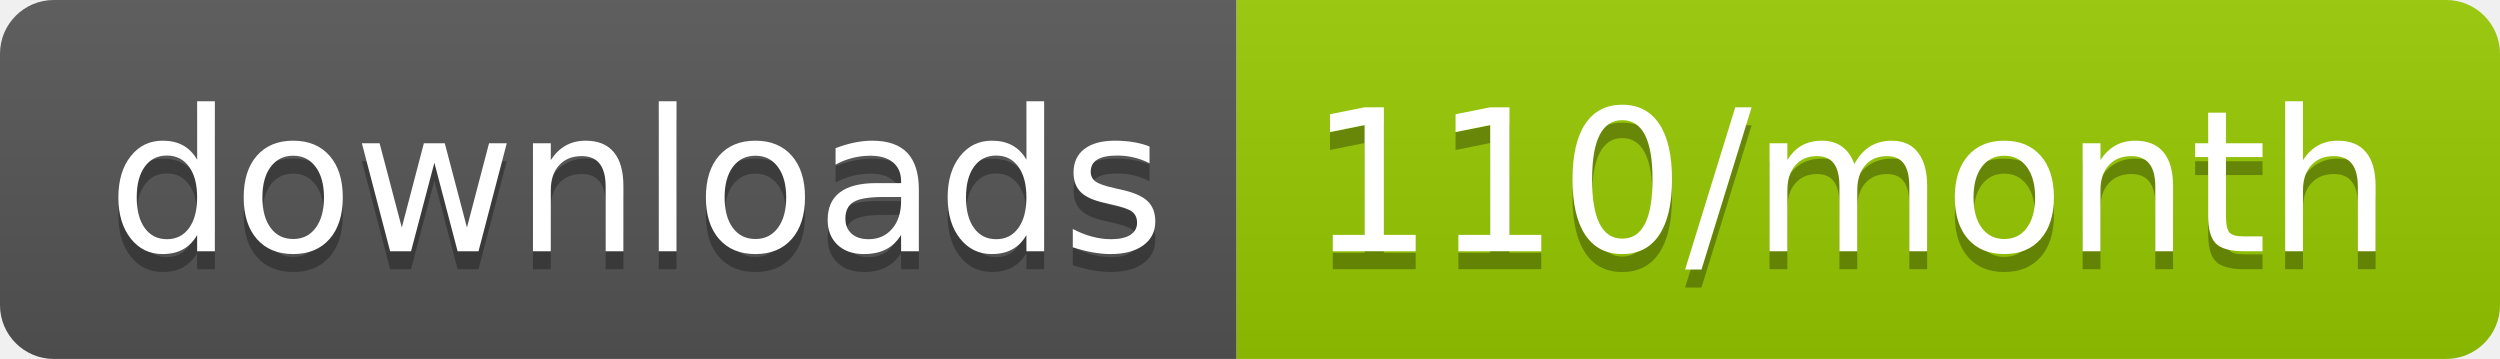
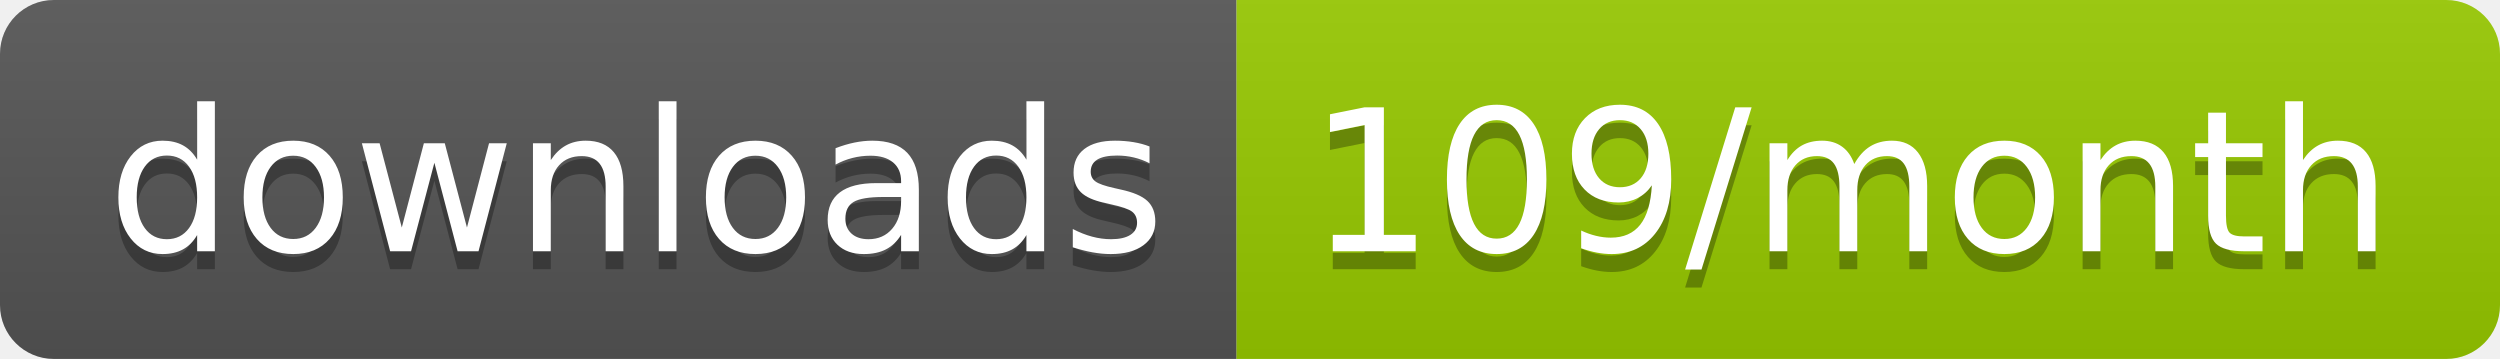
<svg xmlns="http://www.w3.org/2000/svg" width="139.3" height="20">
  <linearGradient id="smooth" x2="0" y2="100%">
    <stop offset="0" stop-color="#bbb" stop-opacity=".1" />
    <stop offset="1" stop-opacity=".1" />
  </linearGradient>
  <clipPath id="round">
    <rect width="139.3" height="20" rx="3" fill="#fff" />
  </clipPath>
  <g clip-path="url(#round)">
    <rect width="68.9" height="20" fill="#555" />
    <rect x="68.9" width="70.4" height="20" fill="#97CA00" />
    <rect width="139.3" height="20" fill="url(#smooth)" />
  </g>
  <g fill="#fff" text-anchor="middle" font-family="DejaVu Sans,Verdana,Geneva,sans-serif" font-size="110">
    <text x="354.5" y="150" fill="#010101" fill-opacity=".3" transform="scale(0.1)" textLength="589.0" lengthAdjust="spacing">downloads</text>
    <text x="354.5" y="140" transform="scale(0.1)" textLength="589.0" lengthAdjust="spacing">downloads</text>
-     <text x="1031.0" y="150" fill="#010101" fill-opacity=".3" transform="scale(0.1)" textLength="604.0" lengthAdjust="spacing">110/month</text>
-     <text x="1031.0" y="140" transform="scale(0.1)" textLength="604.0" lengthAdjust="spacing">110/month</text>
+     <text x="1031.0" y="150" fill="#010101" fill-opacity=".3" transform="scale(0.1)" textLength="604.0" lengthAdjust="spacing">109/month</text>
+     <text x="1031.0" y="140" transform="scale(0.1)" textLength="604.0" lengthAdjust="spacing">109/month</text>
  </g>
</svg>
